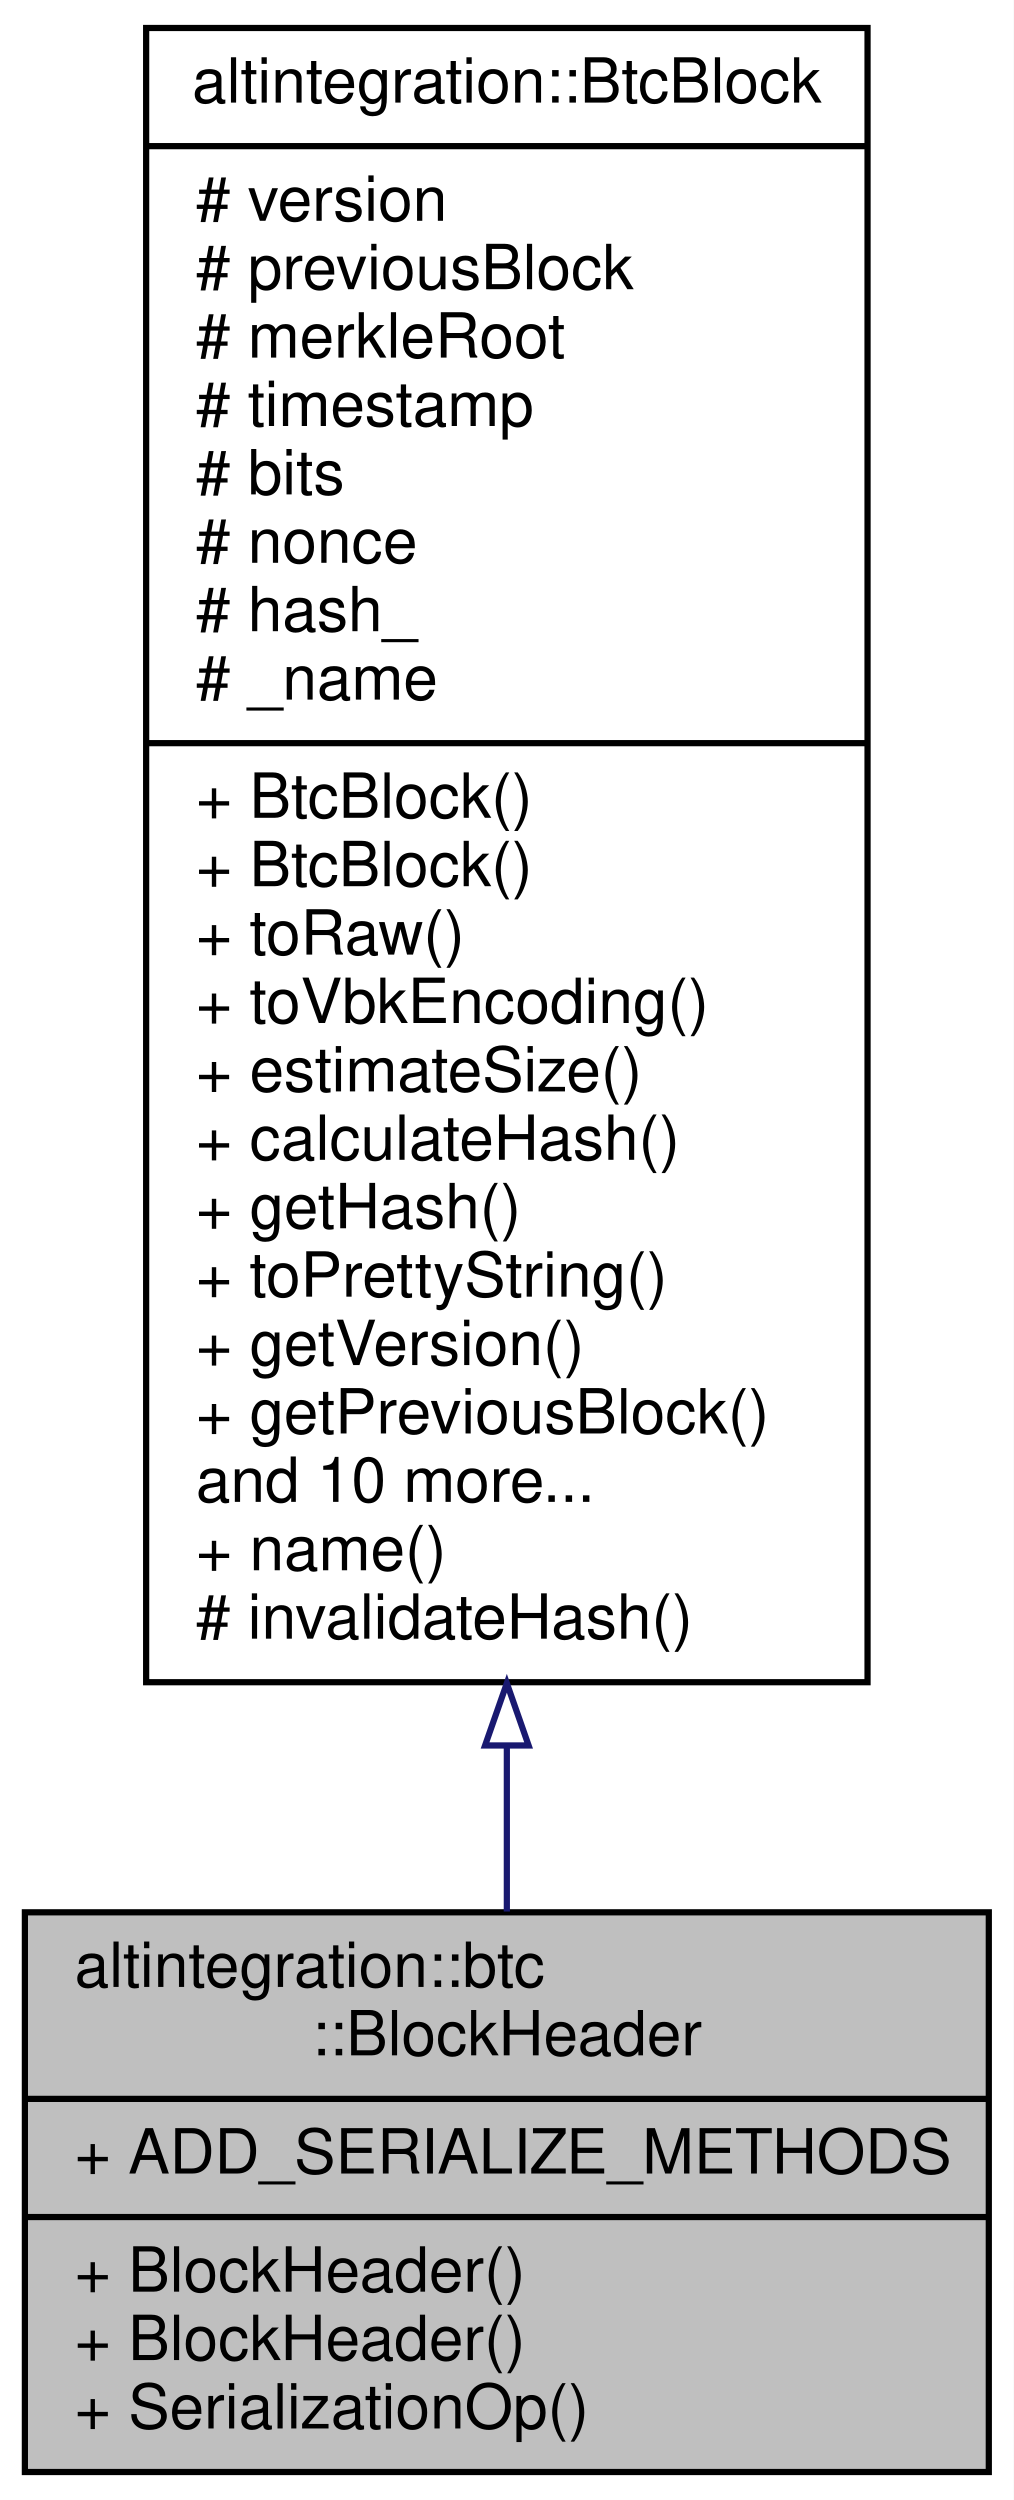
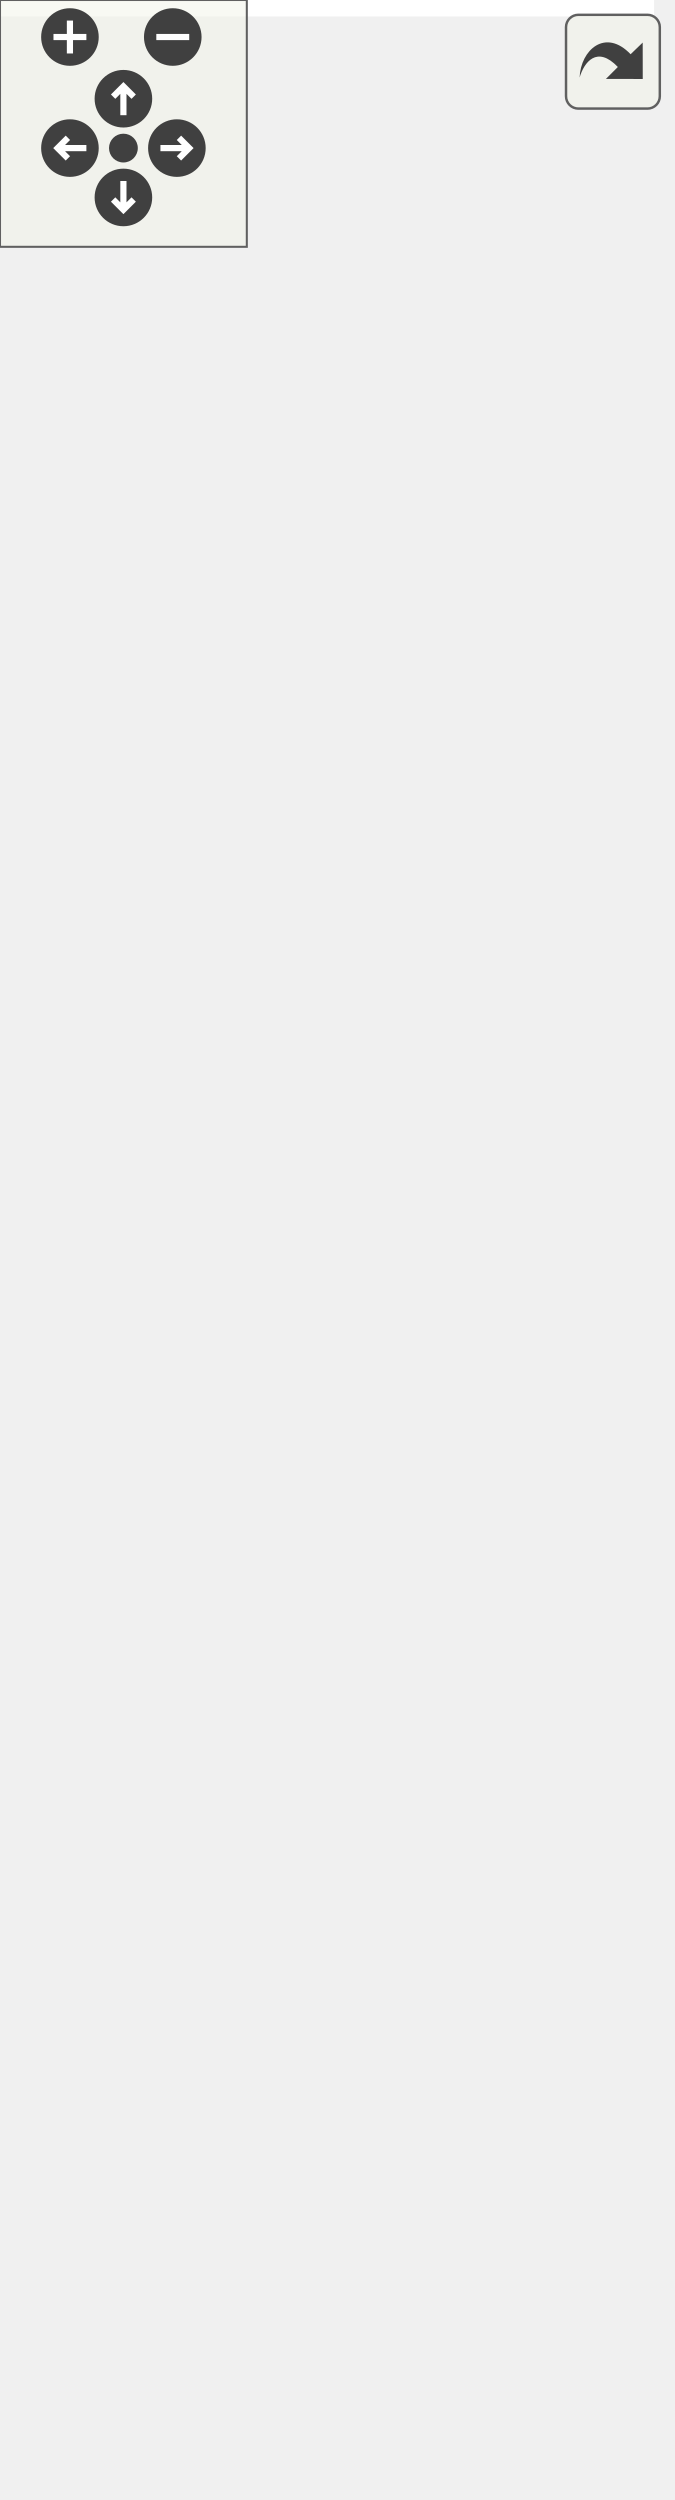
- <svg xmlns="http://www.w3.org/2000/svg" xmlns:xlink="http://www.w3.org/1999/xlink" width="163pt" height="402pt" viewBox="0.00 0.00 163.00 402.00">
-   <g id="graph0" class="graph" transform="scale(1 1) rotate(0) translate(4 398)">
-     <polygon fill="white" stroke="transparent" points="-4,4 -4,-398 159,-398 159,4 -4,4" />
-     <g id="node1" class="node">
-       <g id="a_node1">
-         <a xlink:title=" ">
-           <polygon fill="#bfbfbf" stroke="black" points="0,-0.5 0,-90.5 155,-90.5 155,-0.5 0,-0.5" />
-           <text text-anchor="start" x="8" y="-78.5" font-family="Helvetica,sans-Serif" font-size="10.00">altintegration::btc</text>
-           <text text-anchor="middle" x="77.5" y="-67.5" font-family="Helvetica,sans-Serif" font-size="10.00">::BlockHeader</text>
-           <polyline fill="none" stroke="black" points="0,-60.5 155,-60.5 " />
-           <text text-anchor="start" x="8" y="-48.5" font-family="Helvetica,sans-Serif" font-size="10.00">+ ADD_SERIALIZE_METHODS</text>
-           <polyline fill="none" stroke="black" points="0,-41.5 155,-41.5 " />
-           <text text-anchor="start" x="8" y="-29.5" font-family="Helvetica,sans-Serif" font-size="10.00">+ BlockHeader()</text>
-           <text text-anchor="start" x="8" y="-18.5" font-family="Helvetica,sans-Serif" font-size="10.00">+ BlockHeader()</text>
-           <text text-anchor="start" x="8" y="-7.5" font-family="Helvetica,sans-Serif" font-size="10.00">+ SerializationOp()</text>
-         </a>
+ <svg xmlns="http://www.w3.org/2000/svg" xmlns:xlink="http://www.w3.org/1999/xlink" id="main" version="1.1" xml:space="preserve">
+   <style type="text/css">
+ .edge:hover path { stroke: red; }
+ .edge:hover polygon { stroke: red; fill: red; }
+ </style>
+   <defs>
+     <circle id="rim" cx="0" cy="0" r="7" />
+     <circle id="rim2" cx="0" cy="0" r="3.5" />
+     <g id="zoomPlus">
+       <use xlink:href="#rim" fill="#404040">
+         <set attributeName="fill" to="#808080" begin="zoomplus.mouseover" end="zoomplus.mouseout" />
+       </use>
+       <path d="M-4,0h8M0,-4v8" fill="none" stroke="white" stroke-width="1.5" pointer-events="none" />
+     </g>
+     <g id="zoomMin">
+       <use xlink:href="#rim" fill="#404040">
+         <set attributeName="fill" to="#808080" begin="zoomminus.mouseover" end="zoomminus.mouseout" />
+       </use>
+       <path d="M-4,0h8" fill="none" stroke="white" stroke-width="1.5" pointer-events="none" />
+     </g>
+     <g id="dirArrow">
+       <path fill="none" stroke="white" stroke-width="1.5" d="M0,-3.0v7 M-2.5,-0.5L0,-3.0L2.5,-0.5" />
+     </g>
+     <g id="resetDef">
+       <use xlink:href="#rim2" fill="#404040">
+         <set attributeName="fill" to="#808080" begin="reset.mouseover" end="reset.mouseout" />
+       </use>
+     </g>
+   </defs>
+   <svg id="graph" class="graph">
+     <g id="viewport">
+       <polygon fill="white" stroke="transparent" points="-4,4 -4,-547 159,-547 159,4 -4,4" />
+       <g id="node1" class="node">
+         <g id="a_node1">
+           <a xlink:title=" ">
+             <polygon fill="#bfbfbf" stroke="black" points="0,-149.5 0,-239.5 155,-239.5 155,-149.5 0,-149.5" />
+             <text text-anchor="start" x="8" y="-227.5" font-family="Helvetica,sans-Serif" font-size="10.00">altintegration::btc</text>
+             <text text-anchor="middle" x="77.5" y="-216.5" font-family="Helvetica,sans-Serif" font-size="10.00">::BlockHeader</text>
+             <polyline fill="none" stroke="black" points="0,-209.5 155,-209.5 " />
+             <text text-anchor="start" x="8" y="-197.5" font-family="Helvetica,sans-Serif" font-size="10.00">+ ADD_SERIALIZE_METHODS</text>
+             <polyline fill="none" stroke="black" points="0,-190.5 155,-190.5 " />
+             <text text-anchor="start" x="8" y="-178.5" font-family="Helvetica,sans-Serif" font-size="10.00">+ BlockHeader()</text>
+             <text text-anchor="start" x="8" y="-167.5" font-family="Helvetica,sans-Serif" font-size="10.00">+ BlockHeader()</text>
+             <text text-anchor="start" x="8" y="-156.5" font-family="Helvetica,sans-Serif" font-size="10.00">+ SerializationOp()</text>
+           </a>
+         </g>
+       </g>
+       <g id="node3" class="node">
+         <g id="a_node3">
+           <a xlink:href="structaltintegration_1_1btc_1_1Block.html" target="_top" xlink:title=" ">
+             <polygon fill="white" stroke="black" points="0,-0.5 0,-112.5 155,-112.5 155,-0.5 0,-0.5" />
+             <text text-anchor="start" x="8" y="-100.5" font-family="Helvetica,sans-Serif" font-size="10.00">altintegration::btc</text>
+             <text text-anchor="middle" x="77.5" y="-89.5" font-family="Helvetica,sans-Serif" font-size="10.00">::Block</text>
+             <polyline fill="none" stroke="black" points="0,-82.5 155,-82.5 " />
+             <text text-anchor="start" x="8" y="-70.5" font-family="Helvetica,sans-Serif" font-size="10.00">+ vtx</text>
+             <text text-anchor="start" x="8" y="-59.5" font-family="Helvetica,sans-Serif" font-size="10.00">+ popData</text>
+             <text text-anchor="start" x="8" y="-48.5" font-family="Helvetica,sans-Serif" font-size="10.00">+ ADD_SERIALIZE_METHODS</text>
+             <polyline fill="none" stroke="black" points="0,-41.5 155,-41.5 " />
+             <text text-anchor="start" x="8" y="-29.5" font-family="Helvetica,sans-Serif" font-size="10.00">+ Block()</text>
+             <text text-anchor="start" x="8" y="-18.5" font-family="Helvetica,sans-Serif" font-size="10.00">+ Block()</text>
+             <text text-anchor="start" x="8" y="-7.5" font-family="Helvetica,sans-Serif" font-size="10.00">+ SerializationOp()</text>
+           </a>
+         </g>
+       </g>
+       <g id="edge2" class="edge">
+         <path fill="none" stroke="midnightblue" d="M77.5,-139.31C77.5,-130.61 77.5,-121.59 77.5,-112.87" />
+         <polygon fill="none" stroke="midnightblue" points="74,-139.34 77.5,-149.34 81,-139.34 74,-139.34" />
+       </g>
+       <g id="node2" class="node">
+         <g id="a_node2">
+           <a xlink:href="structaltintegration_1_1BtcBlock.html" target="_top" xlink:title="Bitcoin block.">
+             <polygon fill="white" stroke="black" points="19.5,-276.5 19.5,-542.5 135.5,-542.5 135.5,-276.5 19.5,-276.5" />
+             <text text-anchor="middle" x="77.5" y="-530.5" font-family="Helvetica,sans-Serif" font-size="10.00">altintegration::BtcBlock</text>
+             <polyline fill="none" stroke="black" points="19.5,-523.5 135.5,-523.5 " />
+             <text text-anchor="start" x="27.5" y="-511.5" font-family="Helvetica,sans-Serif" font-size="10.00"># version</text>
+             <text text-anchor="start" x="27.5" y="-500.5" font-family="Helvetica,sans-Serif" font-size="10.00"># previousBlock</text>
+             <text text-anchor="start" x="27.5" y="-489.5" font-family="Helvetica,sans-Serif" font-size="10.00"># merkleRoot</text>
+             <text text-anchor="start" x="27.5" y="-478.5" font-family="Helvetica,sans-Serif" font-size="10.00"># timestamp</text>
+             <text text-anchor="start" x="27.5" y="-467.5" font-family="Helvetica,sans-Serif" font-size="10.00"># bits</text>
+             <text text-anchor="start" x="27.5" y="-456.5" font-family="Helvetica,sans-Serif" font-size="10.00"># nonce</text>
+             <text text-anchor="start" x="27.5" y="-445.5" font-family="Helvetica,sans-Serif" font-size="10.00"># hash_</text>
+             <text text-anchor="start" x="27.5" y="-434.5" font-family="Helvetica,sans-Serif" font-size="10.00"># _name</text>
+             <polyline fill="none" stroke="black" points="19.5,-427.5 135.5,-427.5 " />
+             <text text-anchor="start" x="27.5" y="-415.5" font-family="Helvetica,sans-Serif" font-size="10.00">+ BtcBlock()</text>
+             <text text-anchor="start" x="27.5" y="-404.5" font-family="Helvetica,sans-Serif" font-size="10.00">+ BtcBlock()</text>
+             <text text-anchor="start" x="27.5" y="-393.5" font-family="Helvetica,sans-Serif" font-size="10.00">+ toRaw()</text>
+             <text text-anchor="start" x="27.5" y="-382.5" font-family="Helvetica,sans-Serif" font-size="10.00">+ toVbkEncoding()</text>
+             <text text-anchor="start" x="27.5" y="-371.5" font-family="Helvetica,sans-Serif" font-size="10.00">+ estimateSize()</text>
+             <text text-anchor="start" x="27.5" y="-360.5" font-family="Helvetica,sans-Serif" font-size="10.00">+ calculateHash()</text>
+             <text text-anchor="start" x="27.5" y="-349.5" font-family="Helvetica,sans-Serif" font-size="10.00">+ getHash()</text>
+             <text text-anchor="start" x="27.5" y="-338.5" font-family="Helvetica,sans-Serif" font-size="10.00">+ toPrettyString()</text>
+             <text text-anchor="start" x="27.5" y="-327.5" font-family="Helvetica,sans-Serif" font-size="10.00">+ getVersion()</text>
+             <text text-anchor="start" x="27.5" y="-316.5" font-family="Helvetica,sans-Serif" font-size="10.00">+ getPreviousBlock()</text>
+             <text text-anchor="start" x="27.5" y="-305.5" font-family="Helvetica,sans-Serif" font-size="10.00">and 10 more...</text>
+             <text text-anchor="start" x="27.5" y="-294.5" font-family="Helvetica,sans-Serif" font-size="10.00">+ name()</text>
+             <text text-anchor="start" x="27.5" y="-283.5" font-family="Helvetica,sans-Serif" font-size="10.00"># invalidateHash()</text>
+           </a>
+         </g>
+       </g>
+       <g id="edge1" class="edge">
+         <path fill="none" stroke="midnightblue" d="M77.5,-266.05C77.5,-256.71 77.5,-247.79 77.5,-239.62" />
+         <polygon fill="none" stroke="midnightblue" points="74,-266.33 77.5,-276.33 81,-266.33 74,-266.33" />
      </g>
    </g>
-     <g id="node2" class="node">
-       <g id="a_node2">
-         <a xlink:href="structaltintegration_1_1BtcBlock.html" target="_top" xlink:title="Bitcoin block.">
-           <polygon fill="white" stroke="black" points="19.5,-127.5 19.5,-393.5 135.5,-393.5 135.5,-127.5 19.5,-127.5" />
-           <text text-anchor="middle" x="77.5" y="-381.5" font-family="Helvetica,sans-Serif" font-size="10.00">altintegration::BtcBlock</text>
-           <polyline fill="none" stroke="black" points="19.5,-374.5 135.5,-374.5 " />
-           <text text-anchor="start" x="27.5" y="-362.5" font-family="Helvetica,sans-Serif" font-size="10.00"># version</text>
-           <text text-anchor="start" x="27.5" y="-351.5" font-family="Helvetica,sans-Serif" font-size="10.00"># previousBlock</text>
-           <text text-anchor="start" x="27.5" y="-340.5" font-family="Helvetica,sans-Serif" font-size="10.00"># merkleRoot</text>
-           <text text-anchor="start" x="27.5" y="-329.5" font-family="Helvetica,sans-Serif" font-size="10.00"># timestamp</text>
-           <text text-anchor="start" x="27.5" y="-318.5" font-family="Helvetica,sans-Serif" font-size="10.00"># bits</text>
-           <text text-anchor="start" x="27.5" y="-307.5" font-family="Helvetica,sans-Serif" font-size="10.00"># nonce</text>
-           <text text-anchor="start" x="27.5" y="-296.5" font-family="Helvetica,sans-Serif" font-size="10.00"># hash_</text>
-           <text text-anchor="start" x="27.5" y="-285.5" font-family="Helvetica,sans-Serif" font-size="10.00"># _name</text>
-           <polyline fill="none" stroke="black" points="19.5,-278.5 135.5,-278.5 " />
-           <text text-anchor="start" x="27.5" y="-266.5" font-family="Helvetica,sans-Serif" font-size="10.00">+ BtcBlock()</text>
-           <text text-anchor="start" x="27.5" y="-255.5" font-family="Helvetica,sans-Serif" font-size="10.00">+ BtcBlock()</text>
-           <text text-anchor="start" x="27.5" y="-244.5" font-family="Helvetica,sans-Serif" font-size="10.00">+ toRaw()</text>
-           <text text-anchor="start" x="27.5" y="-233.5" font-family="Helvetica,sans-Serif" font-size="10.00">+ toVbkEncoding()</text>
-           <text text-anchor="start" x="27.5" y="-222.5" font-family="Helvetica,sans-Serif" font-size="10.00">+ estimateSize()</text>
-           <text text-anchor="start" x="27.5" y="-211.5" font-family="Helvetica,sans-Serif" font-size="10.00">+ calculateHash()</text>
-           <text text-anchor="start" x="27.5" y="-200.5" font-family="Helvetica,sans-Serif" font-size="10.00">+ getHash()</text>
-           <text text-anchor="start" x="27.5" y="-189.5" font-family="Helvetica,sans-Serif" font-size="10.00">+ toPrettyString()</text>
-           <text text-anchor="start" x="27.5" y="-178.5" font-family="Helvetica,sans-Serif" font-size="10.00">+ getVersion()</text>
-           <text text-anchor="start" x="27.5" y="-167.5" font-family="Helvetica,sans-Serif" font-size="10.00">+ getPreviousBlock()</text>
-           <text text-anchor="start" x="27.5" y="-156.5" font-family="Helvetica,sans-Serif" font-size="10.00">and 10 more...</text>
-           <text text-anchor="start" x="27.5" y="-145.5" font-family="Helvetica,sans-Serif" font-size="10.00">+ name()</text>
-           <text text-anchor="start" x="27.5" y="-134.5" font-family="Helvetica,sans-Serif" font-size="10.00"># invalidateHash()</text>
-         </a>
-       </g>
+   </svg>
+   <g id="navigator" transform="translate(0 0)" fill="#404254">
+     <rect fill="#f2f5e9" fill-opacity="0.5" stroke="#606060" stroke-width=".5" x="0" y="0" width="60" height="60" />
+     <use id="zoomplus" xlink:href="#zoomPlus" x="17" y="9" />
+     <use id="zoomminus" xlink:href="#zoomMin" x="42" y="9" />
+     <use id="reset" xlink:href="#resetDef" x="30" y="36" />
+     <g id="arrowUp" xlink:href="#dirArrow" transform="translate(30 24)">
+       <use xlink:href="#rim" fill="#404040">
+         <set attributeName="fill" to="#808080" begin="arrowUp.mouseover" end="arrowUp.mouseout" />
+       </use>
+       <path fill="none" stroke="white" stroke-width="1.5" d="M0,-3.0v7 M-2.5,-0.5L0,-3.0L2.5,-0.5" />
    </g>
-     <g id="edge1" class="edge">
-       <path fill="none" stroke="midnightblue" d="M77.5,-117.05C77.5,-107.71 77.5,-98.79 77.5,-90.62" />
-       <polygon fill="none" stroke="midnightblue" points="74,-117.33 77.5,-127.33 81,-117.33 74,-117.33" />
+     <g id="arrowRight" xlink:href="#dirArrow" transform="rotate(90) translate(36 -43)">
+       <use xlink:href="#rim" fill="#404040">
+         <set attributeName="fill" to="#808080" begin="arrowRight.mouseover" end="arrowRight.mouseout" />
+       </use>
+       <path fill="none" stroke="white" stroke-width="1.5" d="M0,-3.0v7 M-2.5,-0.5L0,-3.0L2.5,-0.5" />
+     </g>
+     <g id="arrowDown" xlink:href="#dirArrow" transform="rotate(180) translate(-30 -48)">
+       <use xlink:href="#rim" fill="#404040">
+         <set attributeName="fill" to="#808080" begin="arrowDown.mouseover" end="arrowDown.mouseout" />
+       </use>
+       <path fill="none" stroke="white" stroke-width="1.5" d="M0,-3.0v7 M-2.5,-0.5L0,-3.0L2.5,-0.5" />
+     </g>
+     <g id="arrowLeft" xlink:href="#dirArrow" transform="rotate(270) translate(-36 17)">
+       <use xlink:href="#rim" fill="#404040">
+         <set attributeName="fill" to="#808080" begin="arrowLeft.mouseover" end="arrowLeft.mouseout" />
+       </use>
+       <path fill="none" stroke="white" stroke-width="1.5" d="M0,-3.0v7 M-2.5,-0.5L0,-3.0L2.5,-0.5" />
    </g>
  </g>
+   <svg viewBox="0 0 15 15" width="100%" height="30px" preserveAspectRatio="xMaxYMin meet">
+     <g id="arrow_out" transform="scale(0.3 0.3)">
+       <a xlink:href="structaltintegration_1_1btc_1_1BlockHeader__inherit__graph_org.svg" target="_base">
+         <rect id="button" ry="5" rx="5" y="6" x="6" height="38" width="38" fill="#f2f5e9" fill-opacity="0.5" stroke="#606060" stroke-width="1.0" />
+         <path id="arrow" d="M 11.5,31.437 C 11.94,20.098 22.043,11.323 32.159,21.979 L 37.069,17.246 C 37.069,17.246 37.088,32 37.088,32 L 22.16,31.978 C 22.16,31.978 26.998,27.14 26.998,27.14 C 18.529,18.264 13.292,25.23 11.5,31.437 z" style="fill:#404040;" />
+       </a>
+     </g>
+   </svg>
</svg>
